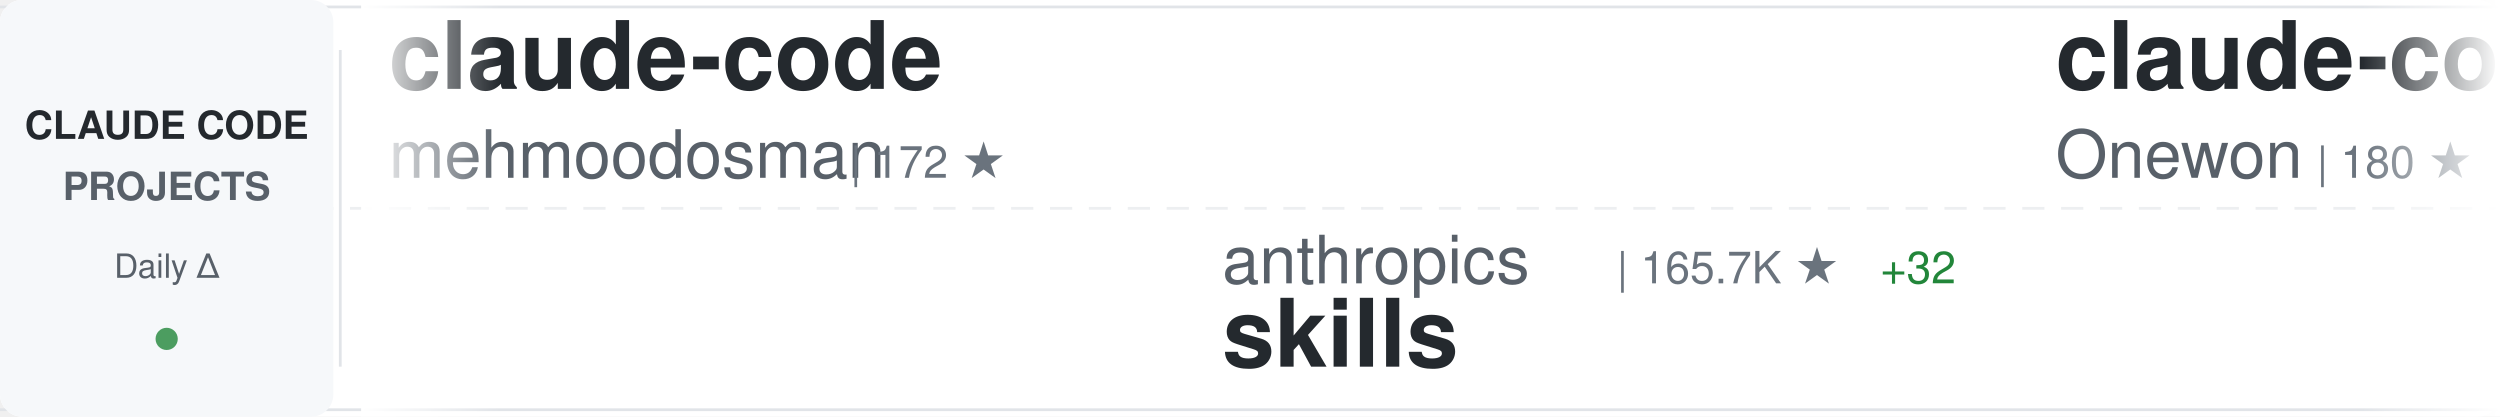
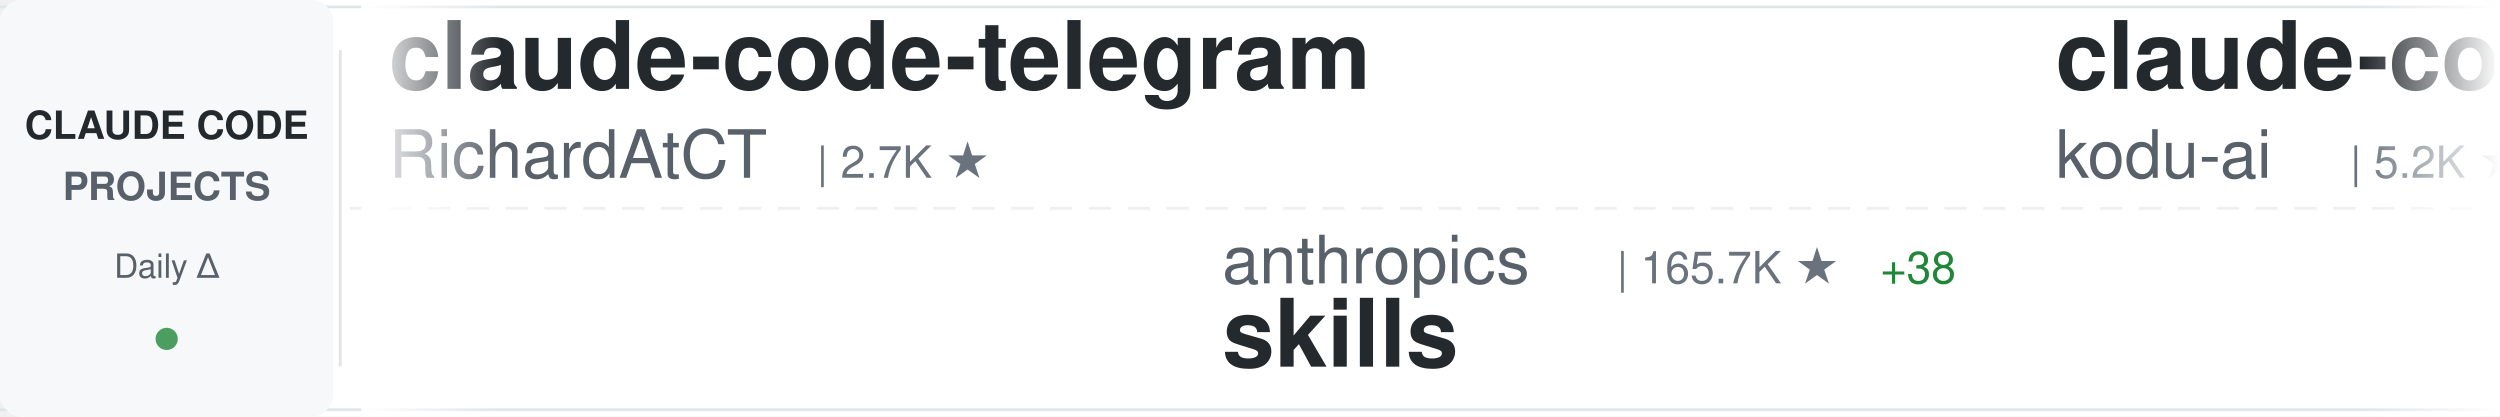
<svg xmlns="http://www.w3.org/2000/svg" width="900" height="150">
  <defs>
    <linearGradient id="awesomeLeftFade" x1="0%" y1="0%" x2="100%" y2="0%">
      <stop offset="0%" style="stop-color:#ffffff;stop-opacity:1" />
      <stop offset="100%" style="stop-color:#ffffff;stop-opacity:0" />
    </linearGradient>
    <linearGradient id="awesomeRightFade" x1="0%" y1="0%" x2="100%" y2="0%">
      <stop offset="0%" style="stop-color:#ffffff;stop-opacity:0" />
      <stop offset="100%" style="stop-color:#ffffff;stop-opacity:1" />
    </linearGradient>
  </defs>
  <rect width="900" height="150" fill="#ffffff" rx="8" />
  <rect x="0" y="2" width="900" height="1" fill="#e1e4e8" />
  <rect x="0" y="147" width="900" height="1" fill="#e1e4e8" />
  <line x1="0" y1="75" x2="900" y2="75" stroke="#e1e4e8" stroke-width="1" stroke-dasharray="8 6" opacity="0.6" />
  <rect x="0" y="0" width="120" height="150" fill="#f6f8fa" rx="8" />
  <text x="60" y="50" font-family="-apple-system, BlinkMacSystemFont, 'Segoe UI', Helvetica, Arial, sans-serif" font-size="14" font-weight="600" fill="#24292e" text-anchor="middle">CLAUDE CODE</text>
  <text x="60" y="72" font-family="-apple-system, BlinkMacSystemFont, 'Segoe UI', Helvetica, Arial, sans-serif" font-size="14" font-weight="600" fill="#586069" text-anchor="middle">PROJECTS</text>
  <text x="60" y="100" font-family="-apple-system, BlinkMacSystemFont, 'Segoe UI', Helvetica, Arial, sans-serif" font-size="12" font-weight="500" fill="#586069" text-anchor="middle">Daily Δ</text>
  <circle cx="60" cy="122" r="4" fill="#22863a" opacity="0.8" />
  <rect x="122" y="18" width="1" height="114" fill="#e1e4e8" />
  <clipPath id="awesomeTickerClip">
    <rect x="130" y="0" width="770" height="150" />
  </clipPath>
  <g clip-path="url(#awesomeTickerClip)">
    <g id="awesomeTickerItems">
      <animateTransform attributeName="transform" attributeType="XML" type="translate" from="0 0" to="-3000 0" dur="54s" repeatCount="indefinite" />
      <g transform="translate(0, 0)">
-         <text x="140" y="32" font-family="-apple-system, BlinkMacSystemFont, 'Segoe UI', Helvetica, Arial, sans-serif" font-size="34" font-weight="600" fill="#24292e">claude-code</text>
-         <text x="140" y="64" font-family="-apple-system, BlinkMacSystemFont, 'Segoe UI', Helvetica, Arial, sans-serif" font-size="24" font-weight="400" fill="#586069">mehmoodosman</text>
-         <text x="306" y="64" font-family="-apple-system, BlinkMacSystemFont, 'Segoe UI', Helvetica, Arial, sans-serif" font-size="16" font-weight="500" fill="#6a737d">| 172 ★</text>
+         <text x="140" y="32" font-family="-apple-system, BlinkMacSystemFont, 'Segoe UI', Helvetica, Arial, sans-serif" font-size="34" font-weight="600" fill="#24292e">claude-code-telegram</text>
+         <text x="140" y="64" font-family="-apple-system, BlinkMacSystemFont, 'Segoe UI', Helvetica, Arial, sans-serif" font-size="24" font-weight="400" fill="#586069">RichardAtCT</text>
+         <text x="294" y="64" font-family="-apple-system, BlinkMacSystemFont, 'Segoe UI', Helvetica, Arial, sans-serif" font-size="16" font-weight="500" fill="#6a737d">| 2.7K ★</text>
      </g>
      <g transform="translate(300, 0)">
        <text x="140" y="102" font-family="-apple-system, BlinkMacSystemFont, 'Segoe UI', Helvetica, Arial, sans-serif" font-size="24" font-weight="400" fill="#586069">anthropics</text>
        <text x="282" y="102" font-family="-apple-system, BlinkMacSystemFont, 'Segoe UI', Helvetica, Arial, sans-serif" font-size="16" font-weight="500" fill="#6a737d">| 165.7K ★</text>
-         <text x="377" y="102" font-family="-apple-system, BlinkMacSystemFont, 'Segoe UI', Helvetica, Arial, sans-serif" font-size="16" font-weight="500" fill="#22863a"> +32</text>
+         <text x="377" y="102" font-family="-apple-system, BlinkMacSystemFont, 'Segoe UI', Helvetica, Arial, sans-serif" font-size="16" font-weight="500" fill="#22863a"> +38</text>
        <text x="140" y="132" font-family="-apple-system, BlinkMacSystemFont, 'Segoe UI', Helvetica, Arial, sans-serif" font-size="34" font-weight="600" fill="#24292e">skills</text>
      </g>
      <g transform="translate(600, 0)">
-         <text x="140" y="32" font-family="-apple-system, BlinkMacSystemFont, 'Segoe UI', Helvetica, Arial, sans-serif" font-size="34" font-weight="600" fill="#24292e">claude-code</text>
-         <text x="140" y="64" font-family="-apple-system, BlinkMacSystemFont, 'Segoe UI', Helvetica, Arial, sans-serif" font-size="24" font-weight="400" fill="#586069">Onewon</text>
-         <text x="234" y="64" font-family="-apple-system, BlinkMacSystemFont, 'Segoe UI', Helvetica, Arial, sans-serif" font-size="16" font-weight="500" fill="#6a737d">| 180 ★</text>
+         <text x="140" y="32" font-family="-apple-system, BlinkMacSystemFont, 'Segoe UI', Helvetica, Arial, sans-serif" font-size="34" font-weight="600" fill="#24292e">claude-coder</text>
+         <text x="140" y="64" font-family="-apple-system, BlinkMacSystemFont, 'Segoe UI', Helvetica, Arial, sans-serif" font-size="24" font-weight="400" fill="#586069">kodu-ai</text>
+         <text x="246" y="64" font-family="-apple-system, BlinkMacSystemFont, 'Segoe UI', Helvetica, Arial, sans-serif" font-size="16" font-weight="500" fill="#6a737d">| 5.2K ★</text>
      </g>
      <g transform="translate(900, 0)">
-         <text x="140" y="102" font-family="-apple-system, BlinkMacSystemFont, 'Segoe UI', Helvetica, Arial, sans-serif" font-size="24" font-weight="400" fill="#586069">Yeachan-Heo</text>
-         <text x="294" y="102" font-family="-apple-system, BlinkMacSystemFont, 'Segoe UI', Helvetica, Arial, sans-serif" font-size="16" font-weight="500" fill="#6a737d">| 38.2K ★</text>
-         <text x="380" y="102" font-family="-apple-system, BlinkMacSystemFont, 'Segoe UI', Helvetica, Arial, sans-serif" font-size="16" font-weight="500" fill="#22863a"> +3</text>
-         <text x="140" y="132" font-family="-apple-system, BlinkMacSystemFont, 'Segoe UI', Helvetica, Arial, sans-serif" font-size="34" font-weight="600" fill="#24292e">oh-my-claudecode</text>
+         <text x="140" y="102" font-family="-apple-system, BlinkMacSystemFont, 'Segoe UI', Helvetica, Arial, sans-serif" font-size="24" font-weight="400" fill="#586069">jeremylongshore</text>
+         <text x="342" y="102" font-family="-apple-system, BlinkMacSystemFont, 'Segoe UI', Helvetica, Arial, sans-serif" font-size="16" font-weight="500" fill="#6a737d">| 2.6K ★</text>
+         <text x="140" y="132" font-family="-apple-system, BlinkMacSystemFont, 'Segoe UI', Helvetica, Arial, sans-serif" font-size="34" font-weight="600" fill="#24292e">claude-code-plugins-plus...</text>
      </g>
      <g transform="translate(1200, 0)">
-         <text x="140" y="32" font-family="-apple-system, BlinkMacSystemFont, 'Segoe UI', Helvetica, Arial, sans-serif" font-size="34" font-weight="600" fill="#24292e">free-claude-code</text>
-         <text x="140" y="64" font-family="-apple-system, BlinkMacSystemFont, 'Segoe UI', Helvetica, Arial, sans-serif" font-size="24" font-weight="400" fill="#586069">Alishahryar1</text>
-         <text x="306" y="64" font-family="-apple-system, BlinkMacSystemFont, 'Segoe UI', Helvetica, Arial, sans-serif" font-size="16" font-weight="500" fill="#6a737d">| 43.3K ★</text>
-         <text x="392" y="64" font-family="-apple-system, BlinkMacSystemFont, 'Segoe UI', Helvetica, Arial, sans-serif" font-size="16" font-weight="500" fill="#22863a"> +25</text>
+         <text x="140" y="32" font-family="-apple-system, BlinkMacSystemFont, 'Segoe UI', Helvetica, Arial, sans-serif" font-size="34" font-weight="600" fill="#24292e">claude-code-infrastructu...</text>
+         <text x="140" y="64" font-family="-apple-system, BlinkMacSystemFont, 'Segoe UI', Helvetica, Arial, sans-serif" font-size="24" font-weight="400" fill="#586069">diet103</text>
+         <text x="246" y="64" font-family="-apple-system, BlinkMacSystemFont, 'Segoe UI', Helvetica, Arial, sans-serif" font-size="16" font-weight="500" fill="#6a737d">| 10.0K ★</text>
      </g>
      <g transform="translate(1500, 0)">
-         <text x="140" y="102" font-family="-apple-system, BlinkMacSystemFont, 'Segoe UI', Helvetica, Arial, sans-serif" font-size="24" font-weight="400" fill="#586069">alejandrobalderas</text>
-         <text x="366" y="102" font-family="-apple-system, BlinkMacSystemFont, 'Segoe UI', Helvetica, Arial, sans-serif" font-size="16" font-weight="500" fill="#6a737d">| 2.7K ★</text>
-         <text x="443" y="102" font-family="-apple-system, BlinkMacSystemFont, 'Segoe UI', Helvetica, Arial, sans-serif" font-size="16" font-weight="500" fill="#22863a"> +1</text>
-         <text x="140" y="132" font-family="-apple-system, BlinkMacSystemFont, 'Segoe UI', Helvetica, Arial, sans-serif" font-size="34" font-weight="600" fill="#24292e">claude-code-from-source</text>
+         <text x="140" y="102" font-family="-apple-system, BlinkMacSystemFont, 'Segoe UI', Helvetica, Arial, sans-serif" font-size="24" font-weight="400" fill="#586069">jqueryscript</text>
+         <text x="306" y="102" font-family="-apple-system, BlinkMacSystemFont, 'Segoe UI', Helvetica, Arial, sans-serif" font-size="16" font-weight="500" fill="#6a737d">| 484 ★</text>
+         <text x="140" y="132" font-family="-apple-system, BlinkMacSystemFont, 'Segoe UI', Helvetica, Arial, sans-serif" font-size="34" font-weight="600" fill="#24292e">awesome-claude-code</text>
      </g>
      <g transform="translate(1800, 0)">
-         <text x="140" y="32" font-family="-apple-system, BlinkMacSystemFont, 'Segoe UI', Helvetica, Arial, sans-serif" font-size="34" font-weight="600" fill="#24292e">claude-code-tips</text>
-         <text x="140" y="64" font-family="-apple-system, BlinkMacSystemFont, 'Segoe UI', Helvetica, Arial, sans-serif" font-size="24" font-weight="400" fill="#586069">ykdojo</text>
-         <text x="234" y="64" font-family="-apple-system, BlinkMacSystemFont, 'Segoe UI', Helvetica, Arial, sans-serif" font-size="16" font-weight="500" fill="#6a737d">| 9.5K ★</text>
-         <text x="311" y="64" font-family="-apple-system, BlinkMacSystemFont, 'Segoe UI', Helvetica, Arial, sans-serif" font-size="16" font-weight="500" fill="#22863a"> +3</text>
+         <text x="140" y="32" font-family="-apple-system, BlinkMacSystemFont, 'Segoe UI', Helvetica, Arial, sans-serif" font-size="34" font-weight="600" fill="#24292e">claude-code-ultimate-gui...</text>
+         <text x="140" y="64" font-family="-apple-system, BlinkMacSystemFont, 'Segoe UI', Helvetica, Arial, sans-serif" font-size="24" font-weight="400" fill="#586069">FlorianBruniaux</text>
+         <text x="342" y="64" font-family="-apple-system, BlinkMacSystemFont, 'Segoe UI', Helvetica, Arial, sans-serif" font-size="16" font-weight="500" fill="#6a737d">| 5.6K ★</text>
+         <text x="419" y="64" font-family="-apple-system, BlinkMacSystemFont, 'Segoe UI', Helvetica, Arial, sans-serif" font-size="16" font-weight="500" fill="#22863a"> +2</text>
      </g>
      <g transform="translate(2100, 0)">
-         <text x="140" y="102" font-family="-apple-system, BlinkMacSystemFont, 'Segoe UI', Helvetica, Arial, sans-serif" font-size="24" font-weight="400" fill="#586069">Yuyz0112</text>
-         <text x="258" y="102" font-family="-apple-system, BlinkMacSystemFont, 'Segoe UI', Helvetica, Arial, sans-serif" font-size="16" font-weight="500" fill="#6a737d">| 2.4K ★</text>
-         <text x="140" y="132" font-family="-apple-system, BlinkMacSystemFont, 'Segoe UI', Helvetica, Arial, sans-serif" font-size="34" font-weight="600" fill="#24292e">claude-code-reverse</text>
+         <text x="140" y="102" font-family="-apple-system, BlinkMacSystemFont, 'Segoe UI', Helvetica, Arial, sans-serif" font-size="24" font-weight="400" fill="#586069">Alishahryar1</text>
+         <text x="306" y="102" font-family="-apple-system, BlinkMacSystemFont, 'Segoe UI', Helvetica, Arial, sans-serif" font-size="16" font-weight="500" fill="#6a737d">| 43.4K ★</text>
+         <text x="392" y="102" font-family="-apple-system, BlinkMacSystemFont, 'Segoe UI', Helvetica, Arial, sans-serif" font-size="16" font-weight="500" fill="#22863a"> +86</text>
+         <text x="140" y="132" font-family="-apple-system, BlinkMacSystemFont, 'Segoe UI', Helvetica, Arial, sans-serif" font-size="34" font-weight="600" fill="#24292e">free-claude-code</text>
      </g>
      <g transform="translate(2400, 0)">
-         <text x="140" y="32" font-family="-apple-system, BlinkMacSystemFont, 'Segoe UI', Helvetica, Arial, sans-serif" font-size="34" font-weight="600" fill="#24292e">claude-code-harness</text>
-         <text x="140" y="64" font-family="-apple-system, BlinkMacSystemFont, 'Segoe UI', Helvetica, Arial, sans-serif" font-size="24" font-weight="400" fill="#586069">Chachamaru127</text>
-         <text x="318" y="64" font-family="-apple-system, BlinkMacSystemFont, 'Segoe UI', Helvetica, Arial, sans-serif" font-size="16" font-weight="500" fill="#6a737d">| 3.0K ★</text>
+         <text x="140" y="32" font-family="-apple-system, BlinkMacSystemFont, 'Segoe UI', Helvetica, Arial, sans-serif" font-size="34" font-weight="600" fill="#24292e">Claude-Code</text>
+         <text x="140" y="64" font-family="-apple-system, BlinkMacSystemFont, 'Segoe UI', Helvetica, Arial, sans-serif" font-size="24" font-weight="400" fill="#586069">KPR111</text>
+         <text x="234" y="64" font-family="-apple-system, BlinkMacSystemFont, 'Segoe UI', Helvetica, Arial, sans-serif" font-size="16" font-weight="500" fill="#6a737d">| 18 ★</text>
      </g>
      <g transform="translate(2700, 0)">
-         <text x="140" y="102" font-family="-apple-system, BlinkMacSystemFont, 'Segoe UI', Helvetica, Arial, sans-serif" font-size="24" font-weight="400" fill="#586069">frankbria</text>
-         <text x="270" y="102" font-family="-apple-system, BlinkMacSystemFont, 'Segoe UI', Helvetica, Arial, sans-serif" font-size="16" font-weight="500" fill="#6a737d">| 9.6K ★</text>
-         <text x="140" y="132" font-family="-apple-system, BlinkMacSystemFont, 'Segoe UI', Helvetica, Arial, sans-serif" font-size="34" font-weight="600" fill="#24292e">ralph-claude-code</text>
+         <text x="140" y="102" font-family="-apple-system, BlinkMacSystemFont, 'Segoe UI', Helvetica, Arial, sans-serif" font-size="24" font-weight="400" fill="#586069">freestylefly</text>
+         <text x="306" y="102" font-family="-apple-system, BlinkMacSystemFont, 'Segoe UI', Helvetica, Arial, sans-serif" font-size="16" font-weight="500" fill="#6a737d">| 128 ★</text>
+         <text x="140" y="132" font-family="-apple-system, BlinkMacSystemFont, 'Segoe UI', Helvetica, Arial, sans-serif" font-size="34" font-weight="600" fill="#24292e">claude-code</text>
      </g>
      <g transform="translate(3000, 0)">
-         <text x="140" y="32" font-family="-apple-system, BlinkMacSystemFont, 'Segoe UI', Helvetica, Arial, sans-serif" font-size="34" font-weight="600" fill="#24292e">claude-code</text>
-         <text x="140" y="64" font-family="-apple-system, BlinkMacSystemFont, 'Segoe UI', Helvetica, Arial, sans-serif" font-size="24" font-weight="400" fill="#586069">mehmoodosman</text>
-         <text x="306" y="64" font-family="-apple-system, BlinkMacSystemFont, 'Segoe UI', Helvetica, Arial, sans-serif" font-size="16" font-weight="500" fill="#6a737d">| 172 ★</text>
+         <text x="140" y="32" font-family="-apple-system, BlinkMacSystemFont, 'Segoe UI', Helvetica, Arial, sans-serif" font-size="34" font-weight="600" fill="#24292e">claude-code-telegram</text>
+         <text x="140" y="64" font-family="-apple-system, BlinkMacSystemFont, 'Segoe UI', Helvetica, Arial, sans-serif" font-size="24" font-weight="400" fill="#586069">RichardAtCT</text>
+         <text x="294" y="64" font-family="-apple-system, BlinkMacSystemFont, 'Segoe UI', Helvetica, Arial, sans-serif" font-size="16" font-weight="500" fill="#6a737d">| 2.7K ★</text>
      </g>
      <g transform="translate(3300, 0)">
        <text x="140" y="102" font-family="-apple-system, BlinkMacSystemFont, 'Segoe UI', Helvetica, Arial, sans-serif" font-size="24" font-weight="400" fill="#586069">anthropics</text>
        <text x="282" y="102" font-family="-apple-system, BlinkMacSystemFont, 'Segoe UI', Helvetica, Arial, sans-serif" font-size="16" font-weight="500" fill="#6a737d">| 165.7K ★</text>
-         <text x="377" y="102" font-family="-apple-system, BlinkMacSystemFont, 'Segoe UI', Helvetica, Arial, sans-serif" font-size="16" font-weight="500" fill="#22863a"> +32</text>
+         <text x="377" y="102" font-family="-apple-system, BlinkMacSystemFont, 'Segoe UI', Helvetica, Arial, sans-serif" font-size="16" font-weight="500" fill="#22863a"> +38</text>
        <text x="140" y="132" font-family="-apple-system, BlinkMacSystemFont, 'Segoe UI', Helvetica, Arial, sans-serif" font-size="34" font-weight="600" fill="#24292e">skills</text>
      </g>
      <g transform="translate(3600, 0)">
-         <text x="140" y="32" font-family="-apple-system, BlinkMacSystemFont, 'Segoe UI', Helvetica, Arial, sans-serif" font-size="34" font-weight="600" fill="#24292e">claude-code</text>
-         <text x="140" y="64" font-family="-apple-system, BlinkMacSystemFont, 'Segoe UI', Helvetica, Arial, sans-serif" font-size="24" font-weight="400" fill="#586069">Onewon</text>
-         <text x="234" y="64" font-family="-apple-system, BlinkMacSystemFont, 'Segoe UI', Helvetica, Arial, sans-serif" font-size="16" font-weight="500" fill="#6a737d">| 180 ★</text>
+         <text x="140" y="32" font-family="-apple-system, BlinkMacSystemFont, 'Segoe UI', Helvetica, Arial, sans-serif" font-size="34" font-weight="600" fill="#24292e">claude-coder</text>
+         <text x="140" y="64" font-family="-apple-system, BlinkMacSystemFont, 'Segoe UI', Helvetica, Arial, sans-serif" font-size="24" font-weight="400" fill="#586069">kodu-ai</text>
+         <text x="246" y="64" font-family="-apple-system, BlinkMacSystemFont, 'Segoe UI', Helvetica, Arial, sans-serif" font-size="16" font-weight="500" fill="#6a737d">| 5.2K ★</text>
      </g>
      <g transform="translate(3900, 0)">
-         <text x="140" y="102" font-family="-apple-system, BlinkMacSystemFont, 'Segoe UI', Helvetica, Arial, sans-serif" font-size="24" font-weight="400" fill="#586069">Yeachan-Heo</text>
-         <text x="294" y="102" font-family="-apple-system, BlinkMacSystemFont, 'Segoe UI', Helvetica, Arial, sans-serif" font-size="16" font-weight="500" fill="#6a737d">| 38.2K ★</text>
-         <text x="380" y="102" font-family="-apple-system, BlinkMacSystemFont, 'Segoe UI', Helvetica, Arial, sans-serif" font-size="16" font-weight="500" fill="#22863a"> +3</text>
-         <text x="140" y="132" font-family="-apple-system, BlinkMacSystemFont, 'Segoe UI', Helvetica, Arial, sans-serif" font-size="34" font-weight="600" fill="#24292e">oh-my-claudecode</text>
+         <text x="140" y="102" font-family="-apple-system, BlinkMacSystemFont, 'Segoe UI', Helvetica, Arial, sans-serif" font-size="24" font-weight="400" fill="#586069">jeremylongshore</text>
+         <text x="342" y="102" font-family="-apple-system, BlinkMacSystemFont, 'Segoe UI', Helvetica, Arial, sans-serif" font-size="16" font-weight="500" fill="#6a737d">| 2.6K ★</text>
+         <text x="140" y="132" font-family="-apple-system, BlinkMacSystemFont, 'Segoe UI', Helvetica, Arial, sans-serif" font-size="34" font-weight="600" fill="#24292e">claude-code-plugins-plus...</text>
      </g>
    </g>
  </g>
  <rect x="130" y="0" width="50" height="150" fill="url(#awesomeLeftFade)" />
  <rect x="850" y="0" width="50" height="150" fill="url(#awesomeRightFade)" />
</svg>
